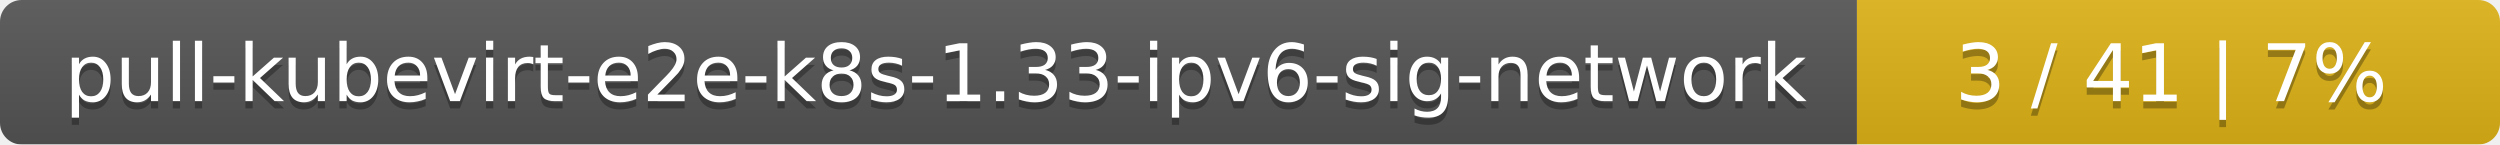
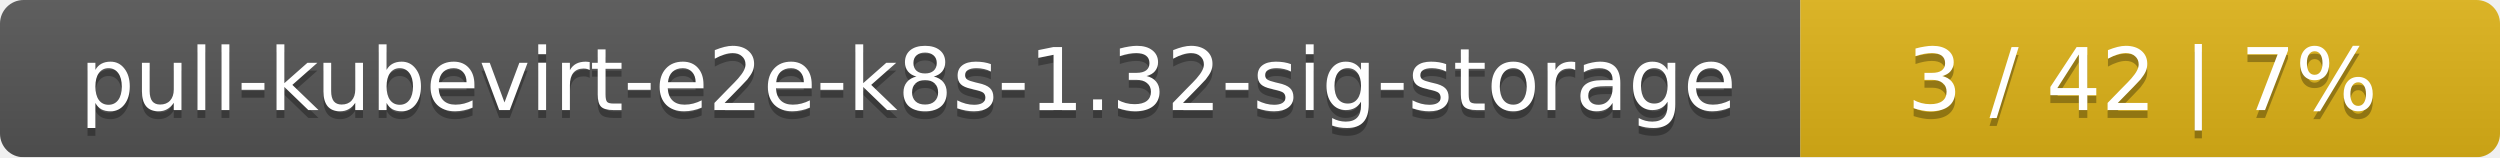
- <svg xmlns="http://www.w3.org/2000/svg" width="346" height="20">
+ <svg xmlns="http://www.w3.org/2000/svg" width="318" height="20">
  <linearGradient id="smooth" x2="0" y2="100%">
    <stop offset="0" stop-color="#bbb" stop-opacity=".1" />
    <stop offset="1" stop-opacity=".1" />
  </linearGradient>
  <mask id="round">
-     <rect width="346" height="20" rx="3" fill="#fff" />
+     <rect width="318" height="20" rx="3" fill="#fff" />
  </mask>
  <g mask="url(#round)">
-     <rect width="257" height="20" fill="#555" />
-     <rect x="257" width="89" height="20" fill="#dfb317" />
-     <rect width="346" height="20" fill="url(#smooth)" />
+     <rect width="229" height="20" fill="#555" />
+     <rect x="229" width="89" height="20" fill="#dfb317" />
+     <rect width="318" height="20" fill="url(#smooth)" />
  </g>
  <g fill="#fff" text-anchor="middle" font-family="DejaVu Sans,Verdana,Geneva,sans-serif" font-size="11">
-     <text x="129.5" y="15" fill="#010101" fill-opacity=".3">pull-kubevirt-e2e-k8s-1.33-ipv6-sig-network</text>
-     <text x="129.5" y="14">pull-kubevirt-e2e-k8s-1.33-ipv6-sig-network</text>
-     <text x="300.5" y="15" fill="#010101" fill-opacity=".3">3 / 41    |    7%</text>
-     <text x="300.5" y="14">3 / 41    |    7%</text>
+     <text x="115.5" y="15" fill="#010101" fill-opacity=".3">pull-kubevirt-e2e-k8s-1.32-sig-storage</text>
+     <text x="115.5" y="14">pull-kubevirt-e2e-k8s-1.32-sig-storage</text>
+     <text x="272.5" y="15" fill="#010101" fill-opacity=".3">3 / 42    |    7%</text>
+     <text x="272.5" y="14">3 / 42    |    7%</text>
  </g>
</svg>
